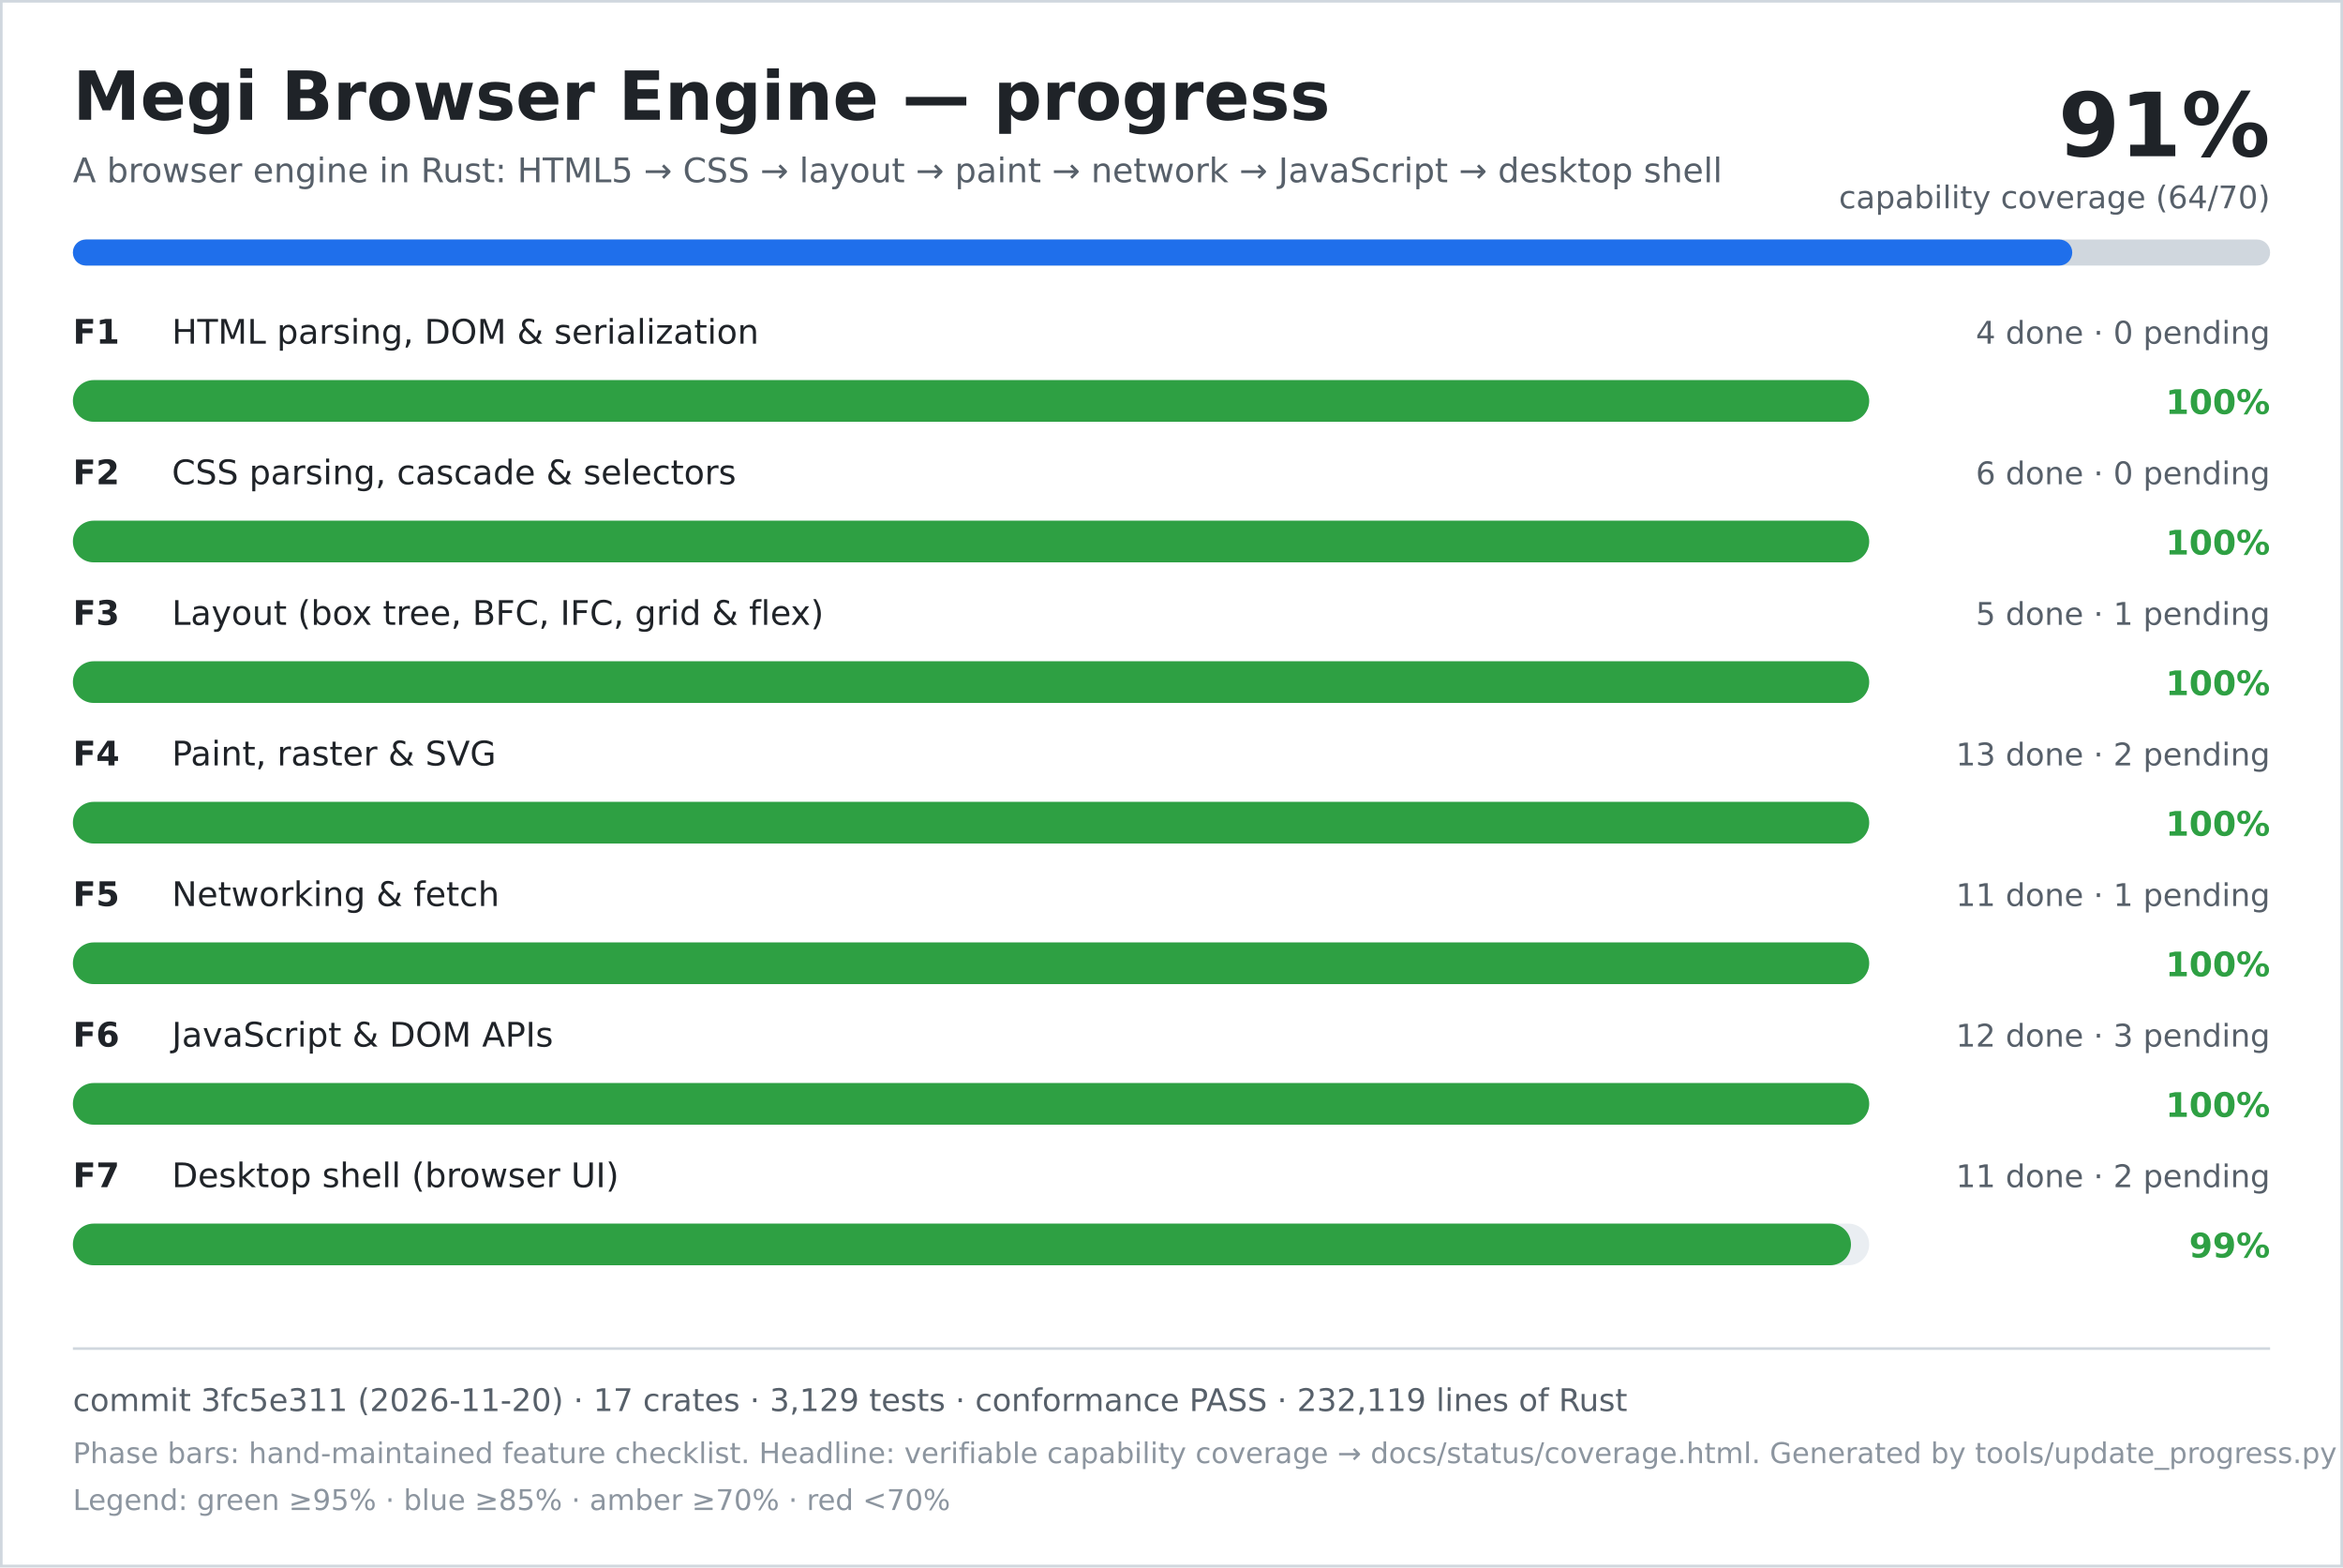
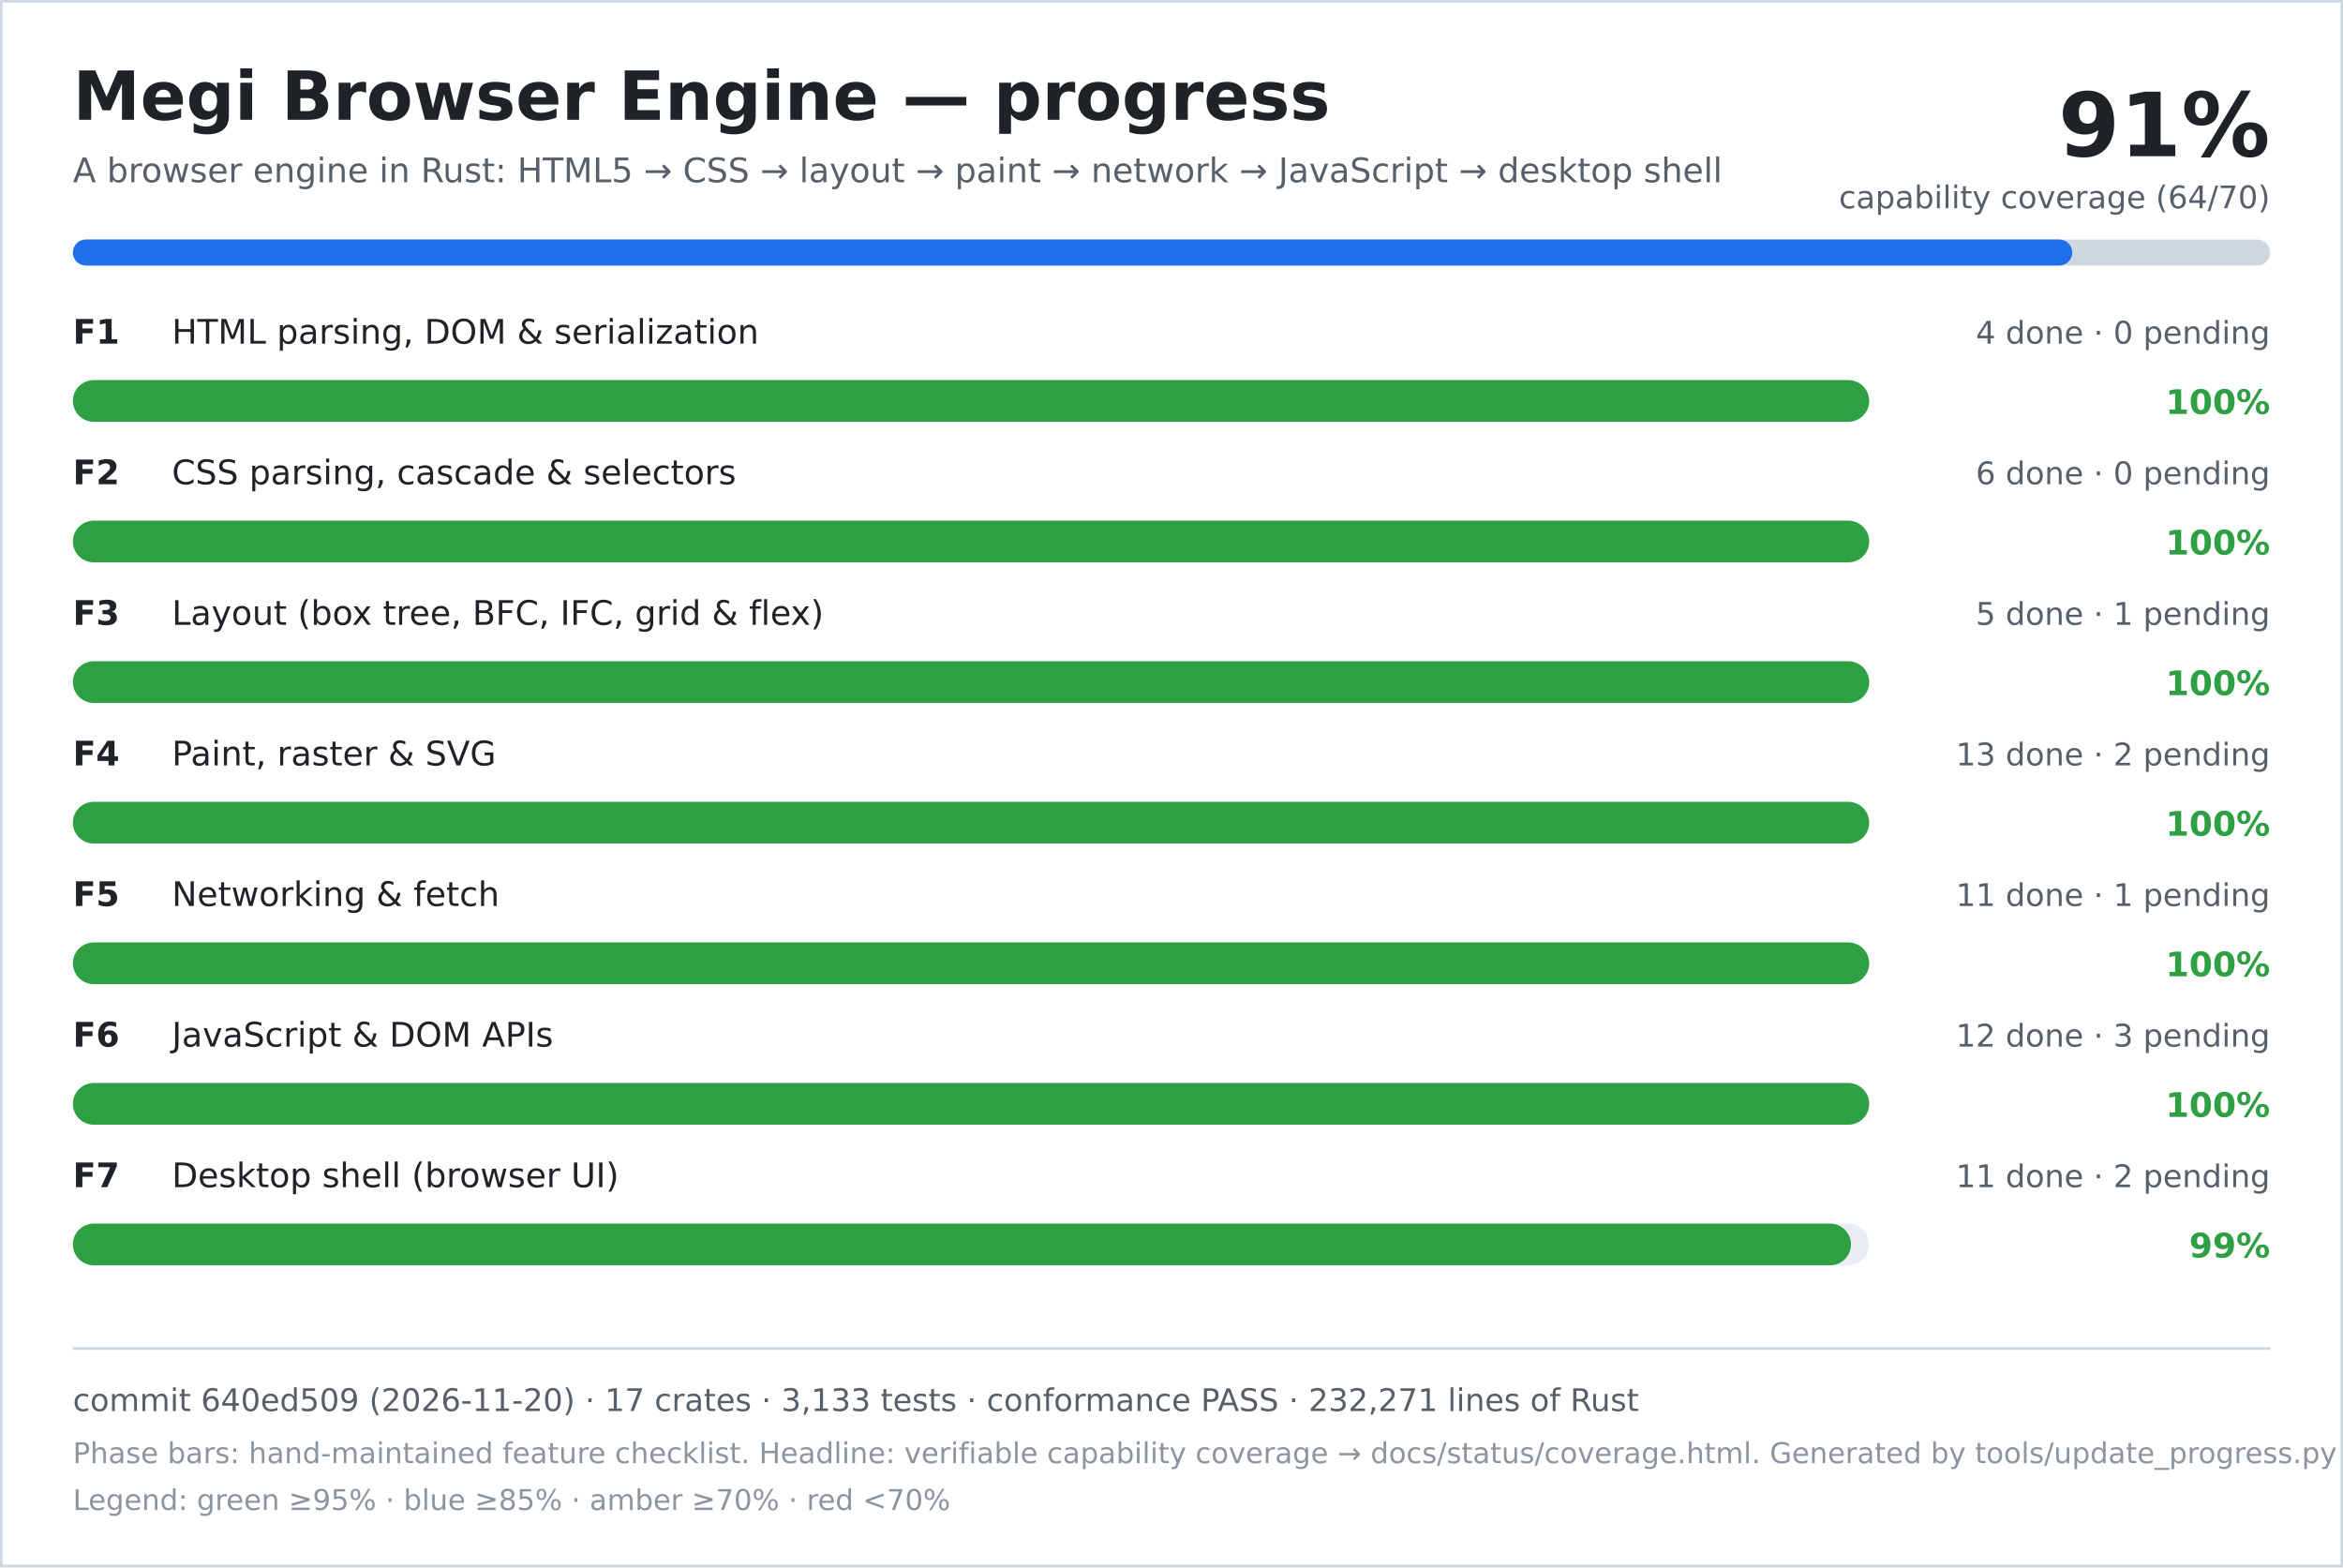
<svg xmlns="http://www.w3.org/2000/svg" width="900" height="602" viewBox="0 0 900 602" role="img" aria-labelledby="title desc">
  <rect width="900" height="602" fill="#ffffff" />
  <rect x="0.5" y="0.5" width="899" height="601" fill="none" stroke="#d0d7de" />
  <text x="28" y="46" font-family="DejaVu Sans, Verdana, sans-serif" font-size="26" font-weight="700" fill="#1f2328">Megi Browser Engine — progress</text>
  <text x="28" y="70" font-family="DejaVu Sans, Verdana, sans-serif" font-size="13" fill="#57606a">A browser engine in Rust: HTML5 → CSS → layout → paint → network → JavaScript → desktop shell</text>
  <text x="872" y="60" text-anchor="end" font-family="DejaVu Sans, Verdana, sans-serif" font-size="34" font-weight="700" fill="#1f2328">91%</text>
  <text x="872" y="80" text-anchor="end" font-family="DejaVu Sans, Verdana, sans-serif" font-size="12" fill="#57606a">capability coverage (64/70)</text>
  <rect x="28" y="92" width="844" height="10" rx="5" fill="#d0d7de" />
  <rect x="28" y="92" width="768" height="10" rx="5" fill="#1f6feb" />
  <text x="28" y="132" font-family="DejaVu Sans, Verdana, sans-serif" font-size="13" font-weight="700" fill="#1f2328">F1</text>
  <text x="66" y="132" font-family="DejaVu Sans, Verdana, sans-serif" font-size="13" fill="#1f2328">HTML parsing, DOM &amp; serialization</text>
  <text x="872" y="132" text-anchor="end" font-family="DejaVu Sans, Verdana, sans-serif" font-size="12" fill="#57606a">4 done · 0 pending</text>
  <rect x="28" y="146" width="690" height="16" rx="8" fill="#eaeef2" />
  <rect x="28" y="146" width="690" height="16" rx="8" fill="#2ea043" />
  <text x="872" y="159" text-anchor="end" font-family="DejaVu Sans, Verdana, sans-serif" font-size="13" font-weight="700" fill="#2ea043">100%</text>
  <text x="28" y="186" font-family="DejaVu Sans, Verdana, sans-serif" font-size="13" font-weight="700" fill="#1f2328">F2</text>
  <text x="66" y="186" font-family="DejaVu Sans, Verdana, sans-serif" font-size="13" fill="#1f2328">CSS parsing, cascade &amp; selectors</text>
  <text x="872" y="186" text-anchor="end" font-family="DejaVu Sans, Verdana, sans-serif" font-size="12" fill="#57606a">6 done · 0 pending</text>
  <rect x="28" y="200" width="690" height="16" rx="8" fill="#eaeef2" />
  <rect x="28" y="200" width="690" height="16" rx="8" fill="#2ea043" />
  <text x="872" y="213" text-anchor="end" font-family="DejaVu Sans, Verdana, sans-serif" font-size="13" font-weight="700" fill="#2ea043">100%</text>
  <text x="28" y="240" font-family="DejaVu Sans, Verdana, sans-serif" font-size="13" font-weight="700" fill="#1f2328">F3</text>
  <text x="66" y="240" font-family="DejaVu Sans, Verdana, sans-serif" font-size="13" fill="#1f2328">Layout (box tree, BFC, IFC, grid &amp; flex)</text>
  <text x="872" y="240" text-anchor="end" font-family="DejaVu Sans, Verdana, sans-serif" font-size="12" fill="#57606a">5 done · 1 pending</text>
  <rect x="28" y="254" width="690" height="16" rx="8" fill="#eaeef2" />
  <rect x="28" y="254" width="690" height="16" rx="8" fill="#2ea043" />
  <text x="872" y="267" text-anchor="end" font-family="DejaVu Sans, Verdana, sans-serif" font-size="13" font-weight="700" fill="#2ea043">100%</text>
  <text x="28" y="294" font-family="DejaVu Sans, Verdana, sans-serif" font-size="13" font-weight="700" fill="#1f2328">F4</text>
  <text x="66" y="294" font-family="DejaVu Sans, Verdana, sans-serif" font-size="13" fill="#1f2328">Paint, raster &amp; SVG</text>
  <text x="872" y="294" text-anchor="end" font-family="DejaVu Sans, Verdana, sans-serif" font-size="12" fill="#57606a">13 done · 2 pending</text>
  <rect x="28" y="308" width="690" height="16" rx="8" fill="#eaeef2" />
  <rect x="28" y="308" width="690" height="16" rx="8" fill="#2ea043" />
  <text x="872" y="321" text-anchor="end" font-family="DejaVu Sans, Verdana, sans-serif" font-size="13" font-weight="700" fill="#2ea043">100%</text>
  <text x="28" y="348" font-family="DejaVu Sans, Verdana, sans-serif" font-size="13" font-weight="700" fill="#1f2328">F5</text>
  <text x="66" y="348" font-family="DejaVu Sans, Verdana, sans-serif" font-size="13" fill="#1f2328">Networking &amp; fetch</text>
  <text x="872" y="348" text-anchor="end" font-family="DejaVu Sans, Verdana, sans-serif" font-size="12" fill="#57606a">11 done · 1 pending</text>
  <rect x="28" y="362" width="690" height="16" rx="8" fill="#eaeef2" />
  <rect x="28" y="362" width="690" height="16" rx="8" fill="#2ea043" />
  <text x="872" y="375" text-anchor="end" font-family="DejaVu Sans, Verdana, sans-serif" font-size="13" font-weight="700" fill="#2ea043">100%</text>
  <text x="28" y="402" font-family="DejaVu Sans, Verdana, sans-serif" font-size="13" font-weight="700" fill="#1f2328">F6</text>
  <text x="66" y="402" font-family="DejaVu Sans, Verdana, sans-serif" font-size="13" fill="#1f2328">JavaScript &amp; DOM APIs</text>
  <text x="872" y="402" text-anchor="end" font-family="DejaVu Sans, Verdana, sans-serif" font-size="12" fill="#57606a">12 done · 3 pending</text>
  <rect x="28" y="416" width="690" height="16" rx="8" fill="#eaeef2" />
  <rect x="28" y="416" width="690" height="16" rx="8" fill="#2ea043" />
  <text x="872" y="429" text-anchor="end" font-family="DejaVu Sans, Verdana, sans-serif" font-size="13" font-weight="700" fill="#2ea043">100%</text>
  <text x="28" y="456" font-family="DejaVu Sans, Verdana, sans-serif" font-size="13" font-weight="700" fill="#1f2328">F7</text>
  <text x="66" y="456" font-family="DejaVu Sans, Verdana, sans-serif" font-size="13" fill="#1f2328">Desktop shell (browser UI)</text>
  <text x="872" y="456" text-anchor="end" font-family="DejaVu Sans, Verdana, sans-serif" font-size="12" fill="#57606a">11 done · 2 pending</text>
  <rect x="28" y="470" width="690" height="16" rx="8" fill="#eaeef2" />
  <rect x="28" y="470" width="683" height="16" rx="8" fill="#2ea043" />
  <text x="872" y="483" text-anchor="end" font-family="DejaVu Sans, Verdana, sans-serif" font-size="13" font-weight="700" fill="#2ea043">99%</text>
  <line x1="28" y1="518" x2="872" y2="518" stroke="#d0d7de" />
-   <text x="28" y="542" font-family="DejaVu Sans, Verdana, sans-serif" font-size="12" fill="#57606a">commit 3fc5e311 (2026-11-20) · 17 crates · 3,129 tests · conformance PASS · 232,119 lines of Rust</text>
+   <text x="28" y="542" font-family="DejaVu Sans, Verdana, sans-serif" font-size="12" fill="#57606a">commit 640ed509 (2026-11-20) · 17 crates · 3,133 tests · conformance PASS · 232,271 lines of Rust</text>
  <text x="28" y="562" font-family="DejaVu Sans, Verdana, sans-serif" font-size="11" fill="#8c959f">Phase bars: hand-maintained feature checklist. Headline: verifiable capability coverage → docs/status/coverage.html. Generated by tools/update_progress.py — do not edit.</text>
  <text x="28" y="580" font-family="DejaVu Sans, Verdana, sans-serif" font-size="11" fill="#8c959f">Legend: green ≥95% · blue ≥85% · amber ≥70% · red &lt;70%</text>
</svg>
